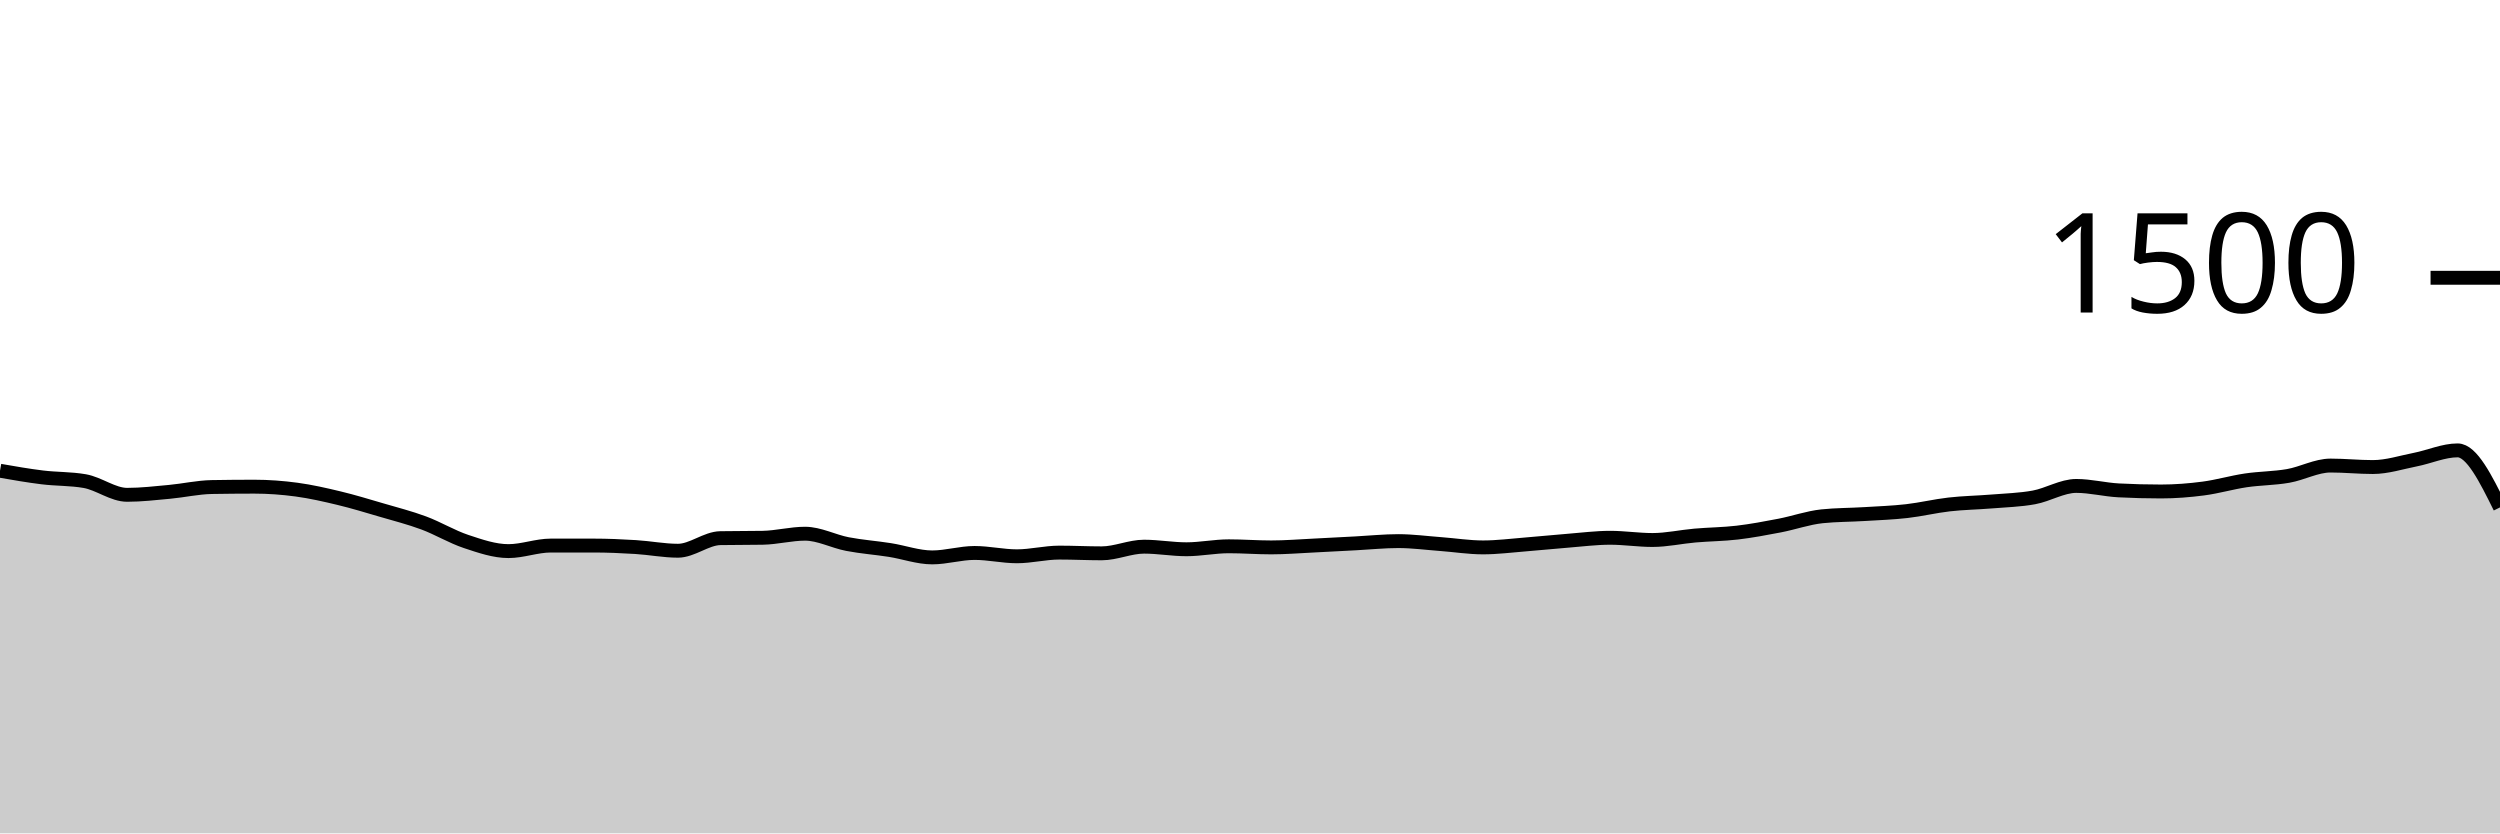
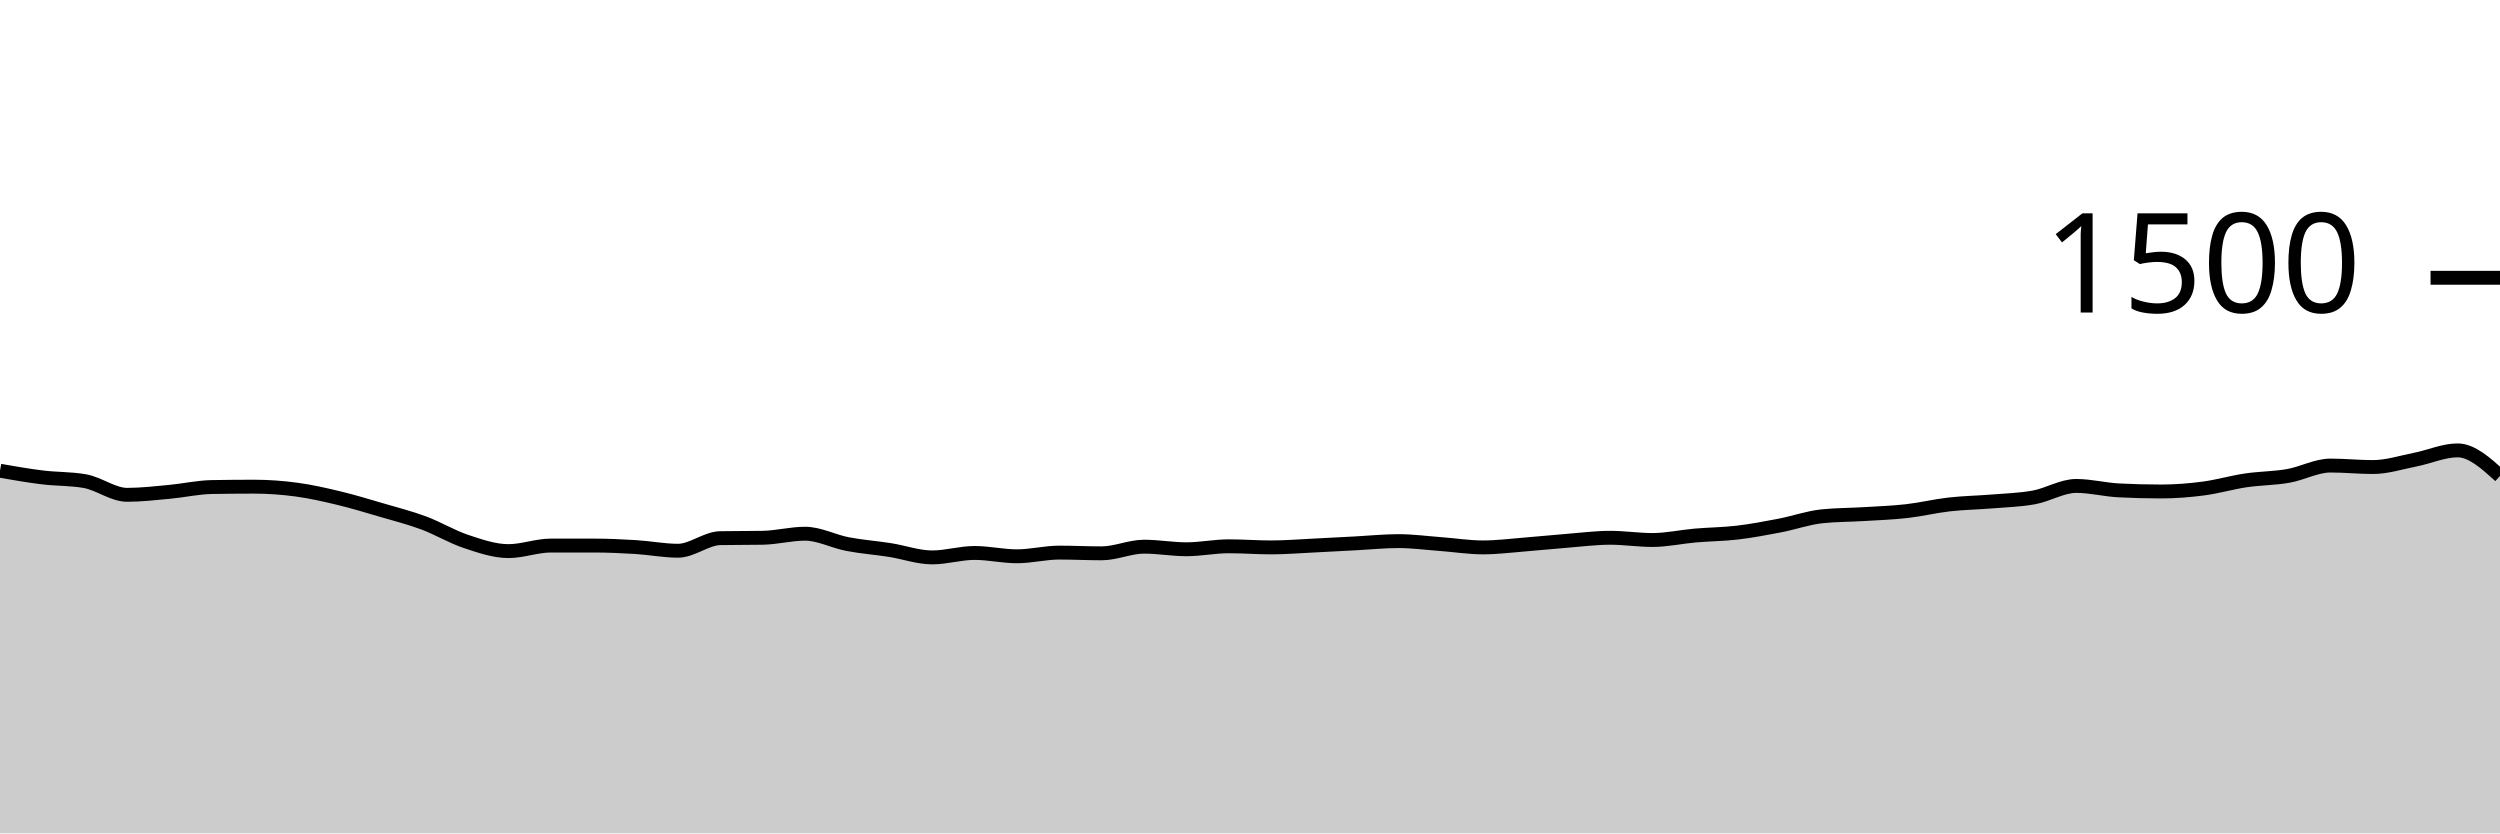
<svg xmlns="http://www.w3.org/2000/svg" viewBox="0 0 180 60">
  <g transform="translate(0,20)">
-     <path class="area" fill="rgba(0, 0, 0, 0.2)" d="M0,13.893C1.017,14.071,2.034,14.249,3.051,14.373C4.068,14.498,5.085,14.462,6.102,14.64C7.119,14.818,8.136,15.627,9.153,15.627C10.169,15.627,11.186,15.507,12.203,15.413C13.22,15.32,14.237,15.084,15.254,15.067C16.271,15.049,17.288,15.04,18.305,15.04C19.322,15.04,20.339,15.116,21.356,15.253C22.373,15.391,23.39,15.622,24.407,15.867C25.424,16.111,26.441,16.422,27.458,16.72C28.475,17.018,29.492,17.276,30.508,17.653C31.525,18.031,32.542,18.649,33.559,18.987C34.576,19.324,35.593,19.68,36.61,19.68C37.627,19.68,38.644,19.28,39.661,19.28C40.678,19.28,41.695,19.28,42.712,19.28C43.729,19.28,44.746,19.324,45.763,19.387C46.78,19.449,47.797,19.653,48.814,19.653C49.831,19.653,50.847,18.764,51.864,18.747C52.881,18.729,53.898,18.738,54.915,18.72C55.932,18.702,56.949,18.427,57.966,18.427C58.983,18.427,60,18.978,61.017,19.173C62.034,19.369,63.051,19.44,64.068,19.6C65.085,19.76,66.102,20.133,67.119,20.133C68.136,20.133,69.153,19.813,70.169,19.813C71.186,19.813,72.203,20.053,73.22,20.053C74.237,20.053,75.254,19.787,76.271,19.787C77.288,19.787,78.305,19.84,79.322,19.84C80.339,19.84,81.356,19.36,82.373,19.36C83.39,19.36,84.407,19.547,85.424,19.547C86.441,19.547,87.458,19.333,88.475,19.333C89.492,19.333,90.508,19.413,91.525,19.413C92.542,19.413,93.559,19.329,94.576,19.28C95.593,19.231,96.61,19.173,97.627,19.12C98.644,19.067,99.661,18.96,100.678,18.96C101.695,18.96,102.712,19.098,103.729,19.173C104.746,19.249,105.763,19.413,106.78,19.413C107.797,19.413,108.814,19.28,109.831,19.2C110.847,19.12,111.864,19.013,112.881,18.933C113.898,18.853,114.915,18.72,115.932,18.72C116.949,18.72,117.966,18.88,118.983,18.88C120,18.88,121.017,18.649,122.034,18.56C123.051,18.471,124.068,18.467,125.085,18.347C126.102,18.227,127.119,18.036,128.136,17.84C129.153,17.644,130.169,17.28,131.186,17.173C132.203,17.067,133.22,17.076,134.237,17.013C135.254,16.951,136.271,16.916,137.288,16.8C138.305,16.684,139.322,16.436,140.339,16.32C141.356,16.204,142.373,16.191,143.39,16.107C144.407,16.022,145.424,16,146.441,15.813C147.458,15.627,148.475,14.987,149.492,14.987C150.508,14.987,151.525,15.253,152.542,15.307C153.559,15.36,154.576,15.387,155.593,15.387C156.61,15.387,157.627,15.307,158.644,15.173C159.661,15.04,160.678,14.738,161.695,14.587C162.712,14.436,163.729,14.444,164.746,14.267C165.763,14.089,166.78,13.52,167.797,13.52C168.814,13.52,169.831,13.627,170.847,13.627C171.864,13.627,172.881,13.293,173.898,13.093C174.915,12.893,175.932,12.427,176.949,12.427C177.966,12.427,178.983,14.48,180,16.533L180,40C178.983,40,177.966,40,176.949,40C175.932,40,174.915,40,173.898,40C172.881,40,171.864,40,170.847,40C169.831,40,168.814,40,167.797,40C166.78,40,165.763,40,164.746,40C163.729,40,162.712,40,161.695,40C160.678,40,159.661,40,158.644,40C157.627,40,156.61,40,155.593,40C154.576,40,153.559,40,152.542,40C151.525,40,150.508,40,149.492,40C148.475,40,147.458,40,146.441,40C145.424,40,144.407,40,143.39,40C142.373,40,141.356,40,140.339,40C139.322,40,138.305,40,137.288,40C136.271,40,135.254,40,134.237,40C133.22,40,132.203,40,131.186,40C130.169,40,129.153,40,128.136,40C127.119,40,126.102,40,125.085,40C124.068,40,123.051,40,122.034,40C121.017,40,120,40,118.983,40C117.966,40,116.949,40,115.932,40C114.915,40,113.898,40,112.881,40C111.864,40,110.847,40,109.831,40C108.814,40,107.797,40,106.78,40C105.763,40,104.746,40,103.729,40C102.712,40,101.695,40,100.678,40C99.661,40,98.644,40,97.627,40C96.61,40,95.593,40,94.576,40C93.559,40,92.542,40,91.525,40C90.508,40,89.492,40,88.475,40C87.458,40,86.441,40,85.424,40C84.407,40,83.39,40,82.373,40C81.356,40,80.339,40,79.322,40C78.305,40,77.288,40,76.271,40C75.254,40,74.237,40,73.22,40C72.203,40,71.186,40,70.169,40C69.153,40,68.136,40,67.119,40C66.102,40,65.085,40,64.068,40C63.051,40,62.034,40,61.017,40C60,40,58.983,40,57.966,40C56.949,40,55.932,40,54.915,40C53.898,40,52.881,40,51.864,40C50.847,40,49.831,40,48.814,40C47.797,40,46.78,40,45.763,40C44.746,40,43.729,40,42.712,40C41.695,40,40.678,40,39.661,40C38.644,40,37.627,40,36.61,40C35.593,40,34.576,40,33.559,40C32.542,40,31.525,40,30.508,40C29.492,40,28.475,40,27.458,40C26.441,40,25.424,40,24.407,40C23.39,40,22.373,40,21.356,40C20.339,40,19.322,40,18.305,40C17.288,40,16.271,40,15.254,40C14.237,40,13.22,40,12.203,40C11.186,40,10.169,40,9.153,40C8.136,40,7.119,40,6.102,40C5.085,40,4.068,40,3.051,40C2.034,40,1.017,40,0,40Z" />
-     <path class="line" stroke="black" fill="none" d="M0,13.893C1.017,14.071,2.034,14.249,3.051,14.373C4.068,14.498,5.085,14.462,6.102,14.64C7.119,14.818,8.136,15.627,9.153,15.627C10.169,15.627,11.186,15.507,12.203,15.413C13.22,15.32,14.237,15.084,15.254,15.067C16.271,15.049,17.288,15.04,18.305,15.04C19.322,15.04,20.339,15.116,21.356,15.253C22.373,15.391,23.39,15.622,24.407,15.867C25.424,16.111,26.441,16.422,27.458,16.72C28.475,17.018,29.492,17.276,30.508,17.653C31.525,18.031,32.542,18.649,33.559,18.987C34.576,19.324,35.593,19.68,36.61,19.68C37.627,19.68,38.644,19.28,39.661,19.28C40.678,19.28,41.695,19.28,42.712,19.28C43.729,19.28,44.746,19.324,45.763,19.387C46.78,19.449,47.797,19.653,48.814,19.653C49.831,19.653,50.847,18.764,51.864,18.747C52.881,18.729,53.898,18.738,54.915,18.72C55.932,18.702,56.949,18.427,57.966,18.427C58.983,18.427,60,18.978,61.017,19.173C62.034,19.369,63.051,19.44,64.068,19.6C65.085,19.76,66.102,20.133,67.119,20.133C68.136,20.133,69.153,19.813,70.169,19.813C71.186,19.813,72.203,20.053,73.22,20.053C74.237,20.053,75.254,19.787,76.271,19.787C77.288,19.787,78.305,19.84,79.322,19.84C80.339,19.84,81.356,19.36,82.373,19.36C83.39,19.36,84.407,19.547,85.424,19.547C86.441,19.547,87.458,19.333,88.475,19.333C89.492,19.333,90.508,19.413,91.525,19.413C92.542,19.413,93.559,19.329,94.576,19.28C95.593,19.231,96.61,19.173,97.627,19.12C98.644,19.067,99.661,18.96,100.678,18.96C101.695,18.96,102.712,19.098,103.729,19.173C104.746,19.249,105.763,19.413,106.78,19.413C107.797,19.413,108.814,19.28,109.831,19.2C110.847,19.12,111.864,19.013,112.881,18.933C113.898,18.853,114.915,18.72,115.932,18.72C116.949,18.72,117.966,18.88,118.983,18.88C120,18.88,121.017,18.649,122.034,18.56C123.051,18.471,124.068,18.467,125.085,18.347C126.102,18.227,127.119,18.036,128.136,17.84C129.153,17.644,130.169,17.28,131.186,17.173C132.203,17.067,133.22,17.076,134.237,17.013C135.254,16.951,136.271,16.916,137.288,16.8C138.305,16.684,139.322,16.436,140.339,16.32C141.356,16.204,142.373,16.191,143.39,16.107C144.407,16.022,145.424,16,146.441,15.813C147.458,15.627,148.475,14.987,149.492,14.987C150.508,14.987,151.525,15.253,152.542,15.307C153.559,15.36,154.576,15.387,155.593,15.387C156.61,15.387,157.627,15.307,158.644,15.173C159.661,15.04,160.678,14.738,161.695,14.587C162.712,14.436,163.729,14.444,164.746,14.267C165.763,14.089,166.78,13.52,167.797,13.52C168.814,13.52,169.831,13.627,170.847,13.627C171.864,13.627,172.881,13.293,173.898,13.093C174.915,12.893,175.932,12.427,176.949,12.427C177.966,12.427,178.983,14.48,180,16.533" />
+     <path class="area" fill="rgba(0, 0, 0, 0.2)" d="M0,13.893C1.017,14.071,2.034,14.249,3.051,14.373C4.068,14.498,5.085,14.462,6.102,14.64C7.119,14.818,8.136,15.627,9.153,15.627C10.169,15.627,11.186,15.507,12.203,15.413C13.22,15.32,14.237,15.084,15.254,15.067C16.271,15.049,17.288,15.04,18.305,15.04C19.322,15.04,20.339,15.116,21.356,15.253C22.373,15.391,23.39,15.622,24.407,15.867C25.424,16.111,26.441,16.422,27.458,16.72C28.475,17.018,29.492,17.276,30.508,17.653C31.525,18.031,32.542,18.649,33.559,18.987C34.576,19.324,35.593,19.68,36.61,19.68C37.627,19.68,38.644,19.28,39.661,19.28C40.678,19.28,41.695,19.28,42.712,19.28C43.729,19.28,44.746,19.324,45.763,19.387C46.78,19.449,47.797,19.653,48.814,19.653C49.831,19.653,50.847,18.764,51.864,18.747C52.881,18.729,53.898,18.738,54.915,18.72C55.932,18.702,56.949,18.427,57.966,18.427C58.983,18.427,60,18.978,61.017,19.173C62.034,19.369,63.051,19.44,64.068,19.6C65.085,19.76,66.102,20.133,67.119,20.133C68.136,20.133,69.153,19.813,70.169,19.813C71.186,19.813,72.203,20.053,73.22,20.053C74.237,20.053,75.254,19.787,76.271,19.787C77.288,19.787,78.305,19.84,79.322,19.84C80.339,19.84,81.356,19.36,82.373,19.36C83.39,19.36,84.407,19.547,85.424,19.547C86.441,19.547,87.458,19.333,88.475,19.333C89.492,19.333,90.508,19.413,91.525,19.413C92.542,19.413,93.559,19.329,94.576,19.28C95.593,19.231,96.61,19.173,97.627,19.12C98.644,19.067,99.661,18.96,100.678,18.96C101.695,18.96,102.712,19.098,103.729,19.173C104.746,19.249,105.763,19.413,106.78,19.413C107.797,19.413,108.814,19.28,109.831,19.2C110.847,19.12,111.864,19.013,112.881,18.933C113.898,18.853,114.915,18.72,115.932,18.72C116.949,18.72,117.966,18.88,118.983,18.88C120,18.88,121.017,18.649,122.034,18.56C123.051,18.471,124.068,18.467,125.085,18.347C126.102,18.227,127.119,18.036,128.136,17.84C129.153,17.644,130.169,17.28,131.186,17.173C132.203,17.067,133.22,17.076,134.237,17.013C135.254,16.951,136.271,16.916,137.288,16.8C138.305,16.684,139.322,16.436,140.339,16.32C141.356,16.204,142.373,16.191,143.39,16.107C144.407,16.022,145.424,16,146.441,15.813C147.458,15.627,148.475,14.987,149.492,14.987C150.508,14.987,151.525,15.253,152.542,15.307C153.559,15.36,154.576,15.387,155.593,15.387C156.61,15.387,157.627,15.307,158.644,15.173C159.661,15.04,160.678,14.738,161.695,14.587C162.712,14.436,163.729,14.444,164.746,14.267C165.763,14.089,166.78,13.52,167.797,13.52C168.814,13.52,169.831,13.627,170.847,13.627C171.864,13.627,172.881,13.293,173.898,13.093C174.915,12.893,175.932,12.427,176.949,12.427C177.966,12.427,178.983,13.347,180,14.267L180,40C178.983,40,177.966,40,176.949,40C175.932,40,174.915,40,173.898,40C172.881,40,171.864,40,170.847,40C169.831,40,168.814,40,167.797,40C166.78,40,165.763,40,164.746,40C163.729,40,162.712,40,161.695,40C160.678,40,159.661,40,158.644,40C157.627,40,156.61,40,155.593,40C154.576,40,153.559,40,152.542,40C151.525,40,150.508,40,149.492,40C148.475,40,147.458,40,146.441,40C145.424,40,144.407,40,143.39,40C142.373,40,141.356,40,140.339,40C139.322,40,138.305,40,137.288,40C136.271,40,135.254,40,134.237,40C133.22,40,132.203,40,131.186,40C130.169,40,129.153,40,128.136,40C127.119,40,126.102,40,125.085,40C124.068,40,123.051,40,122.034,40C121.017,40,120,40,118.983,40C117.966,40,116.949,40,115.932,40C114.915,40,113.898,40,112.881,40C111.864,40,110.847,40,109.831,40C108.814,40,107.797,40,106.78,40C105.763,40,104.746,40,103.729,40C102.712,40,101.695,40,100.678,40C99.661,40,98.644,40,97.627,40C96.61,40,95.593,40,94.576,40C93.559,40,92.542,40,91.525,40C90.508,40,89.492,40,88.475,40C87.458,40,86.441,40,85.424,40C84.407,40,83.39,40,82.373,40C81.356,40,80.339,40,79.322,40C78.305,40,77.288,40,76.271,40C75.254,40,74.237,40,73.22,40C72.203,40,71.186,40,70.169,40C69.153,40,68.136,40,67.119,40C66.102,40,65.085,40,64.068,40C63.051,40,62.034,40,61.017,40C60,40,58.983,40,57.966,40C56.949,40,55.932,40,54.915,40C53.898,40,52.881,40,51.864,40C50.847,40,49.831,40,48.814,40C47.797,40,46.78,40,45.763,40C44.746,40,43.729,40,42.712,40C41.695,40,40.678,40,39.661,40C38.644,40,37.627,40,36.61,40C35.593,40,34.576,40,33.559,40C32.542,40,31.525,40,30.508,40C29.492,40,28.475,40,27.458,40C26.441,40,25.424,40,24.407,40C23.39,40,22.373,40,21.356,40C20.339,40,19.322,40,18.305,40C17.288,40,16.271,40,15.254,40C14.237,40,13.22,40,12.203,40C11.186,40,10.169,40,9.153,40C8.136,40,7.119,40,6.102,40C5.085,40,4.068,40,3.051,40C2.034,40,1.017,40,0,40Z" />
+     <path class="line" stroke="black" fill="none" d="M0,13.893C1.017,14.071,2.034,14.249,3.051,14.373C4.068,14.498,5.085,14.462,6.102,14.64C7.119,14.818,8.136,15.627,9.153,15.627C10.169,15.627,11.186,15.507,12.203,15.413C13.22,15.32,14.237,15.084,15.254,15.067C16.271,15.049,17.288,15.04,18.305,15.04C19.322,15.04,20.339,15.116,21.356,15.253C22.373,15.391,23.39,15.622,24.407,15.867C25.424,16.111,26.441,16.422,27.458,16.72C28.475,17.018,29.492,17.276,30.508,17.653C31.525,18.031,32.542,18.649,33.559,18.987C34.576,19.324,35.593,19.68,36.61,19.68C37.627,19.68,38.644,19.28,39.661,19.28C40.678,19.28,41.695,19.28,42.712,19.28C43.729,19.28,44.746,19.324,45.763,19.387C46.78,19.449,47.797,19.653,48.814,19.653C49.831,19.653,50.847,18.764,51.864,18.747C52.881,18.729,53.898,18.738,54.915,18.72C55.932,18.702,56.949,18.427,57.966,18.427C58.983,18.427,60,18.978,61.017,19.173C62.034,19.369,63.051,19.44,64.068,19.6C65.085,19.76,66.102,20.133,67.119,20.133C68.136,20.133,69.153,19.813,70.169,19.813C71.186,19.813,72.203,20.053,73.22,20.053C74.237,20.053,75.254,19.787,76.271,19.787C77.288,19.787,78.305,19.84,79.322,19.84C80.339,19.84,81.356,19.36,82.373,19.36C83.39,19.36,84.407,19.547,85.424,19.547C86.441,19.547,87.458,19.333,88.475,19.333C89.492,19.333,90.508,19.413,91.525,19.413C92.542,19.413,93.559,19.329,94.576,19.28C95.593,19.231,96.61,19.173,97.627,19.12C98.644,19.067,99.661,18.96,100.678,18.96C101.695,18.96,102.712,19.098,103.729,19.173C104.746,19.249,105.763,19.413,106.78,19.413C107.797,19.413,108.814,19.28,109.831,19.2C110.847,19.12,111.864,19.013,112.881,18.933C113.898,18.853,114.915,18.72,115.932,18.72C116.949,18.72,117.966,18.88,118.983,18.88C120,18.88,121.017,18.649,122.034,18.56C123.051,18.471,124.068,18.467,125.085,18.347C126.102,18.227,127.119,18.036,128.136,17.84C129.153,17.644,130.169,17.28,131.186,17.173C132.203,17.067,133.22,17.076,134.237,17.013C135.254,16.951,136.271,16.916,137.288,16.8C138.305,16.684,139.322,16.436,140.339,16.32C141.356,16.204,142.373,16.191,143.39,16.107C144.407,16.022,145.424,16,146.441,15.813C147.458,15.627,148.475,14.987,149.492,14.987C150.508,14.987,151.525,15.253,152.542,15.307C153.559,15.36,154.576,15.387,155.593,15.387C156.61,15.387,157.627,15.307,158.644,15.173C159.661,15.04,160.678,14.738,161.695,14.587C162.712,14.436,163.729,14.444,164.746,14.267C165.763,14.089,166.78,13.52,167.797,13.52C168.814,13.52,169.831,13.627,170.847,13.627C171.864,13.627,172.881,13.293,173.898,13.093C174.915,12.893,175.932,12.427,176.949,12.427C177.966,12.427,178.983,13.347,180,14.267" />
    <path class="axis-ceiling" stroke-width="1" stroke="black" fill="none" d="M175,0L180,0" />
    <text class="axis-ceiling-label" font-family="sans-serif" text-anchor="end" font-size="10px" x="170" y="2.5">1500</text>
  </g>
</svg>
